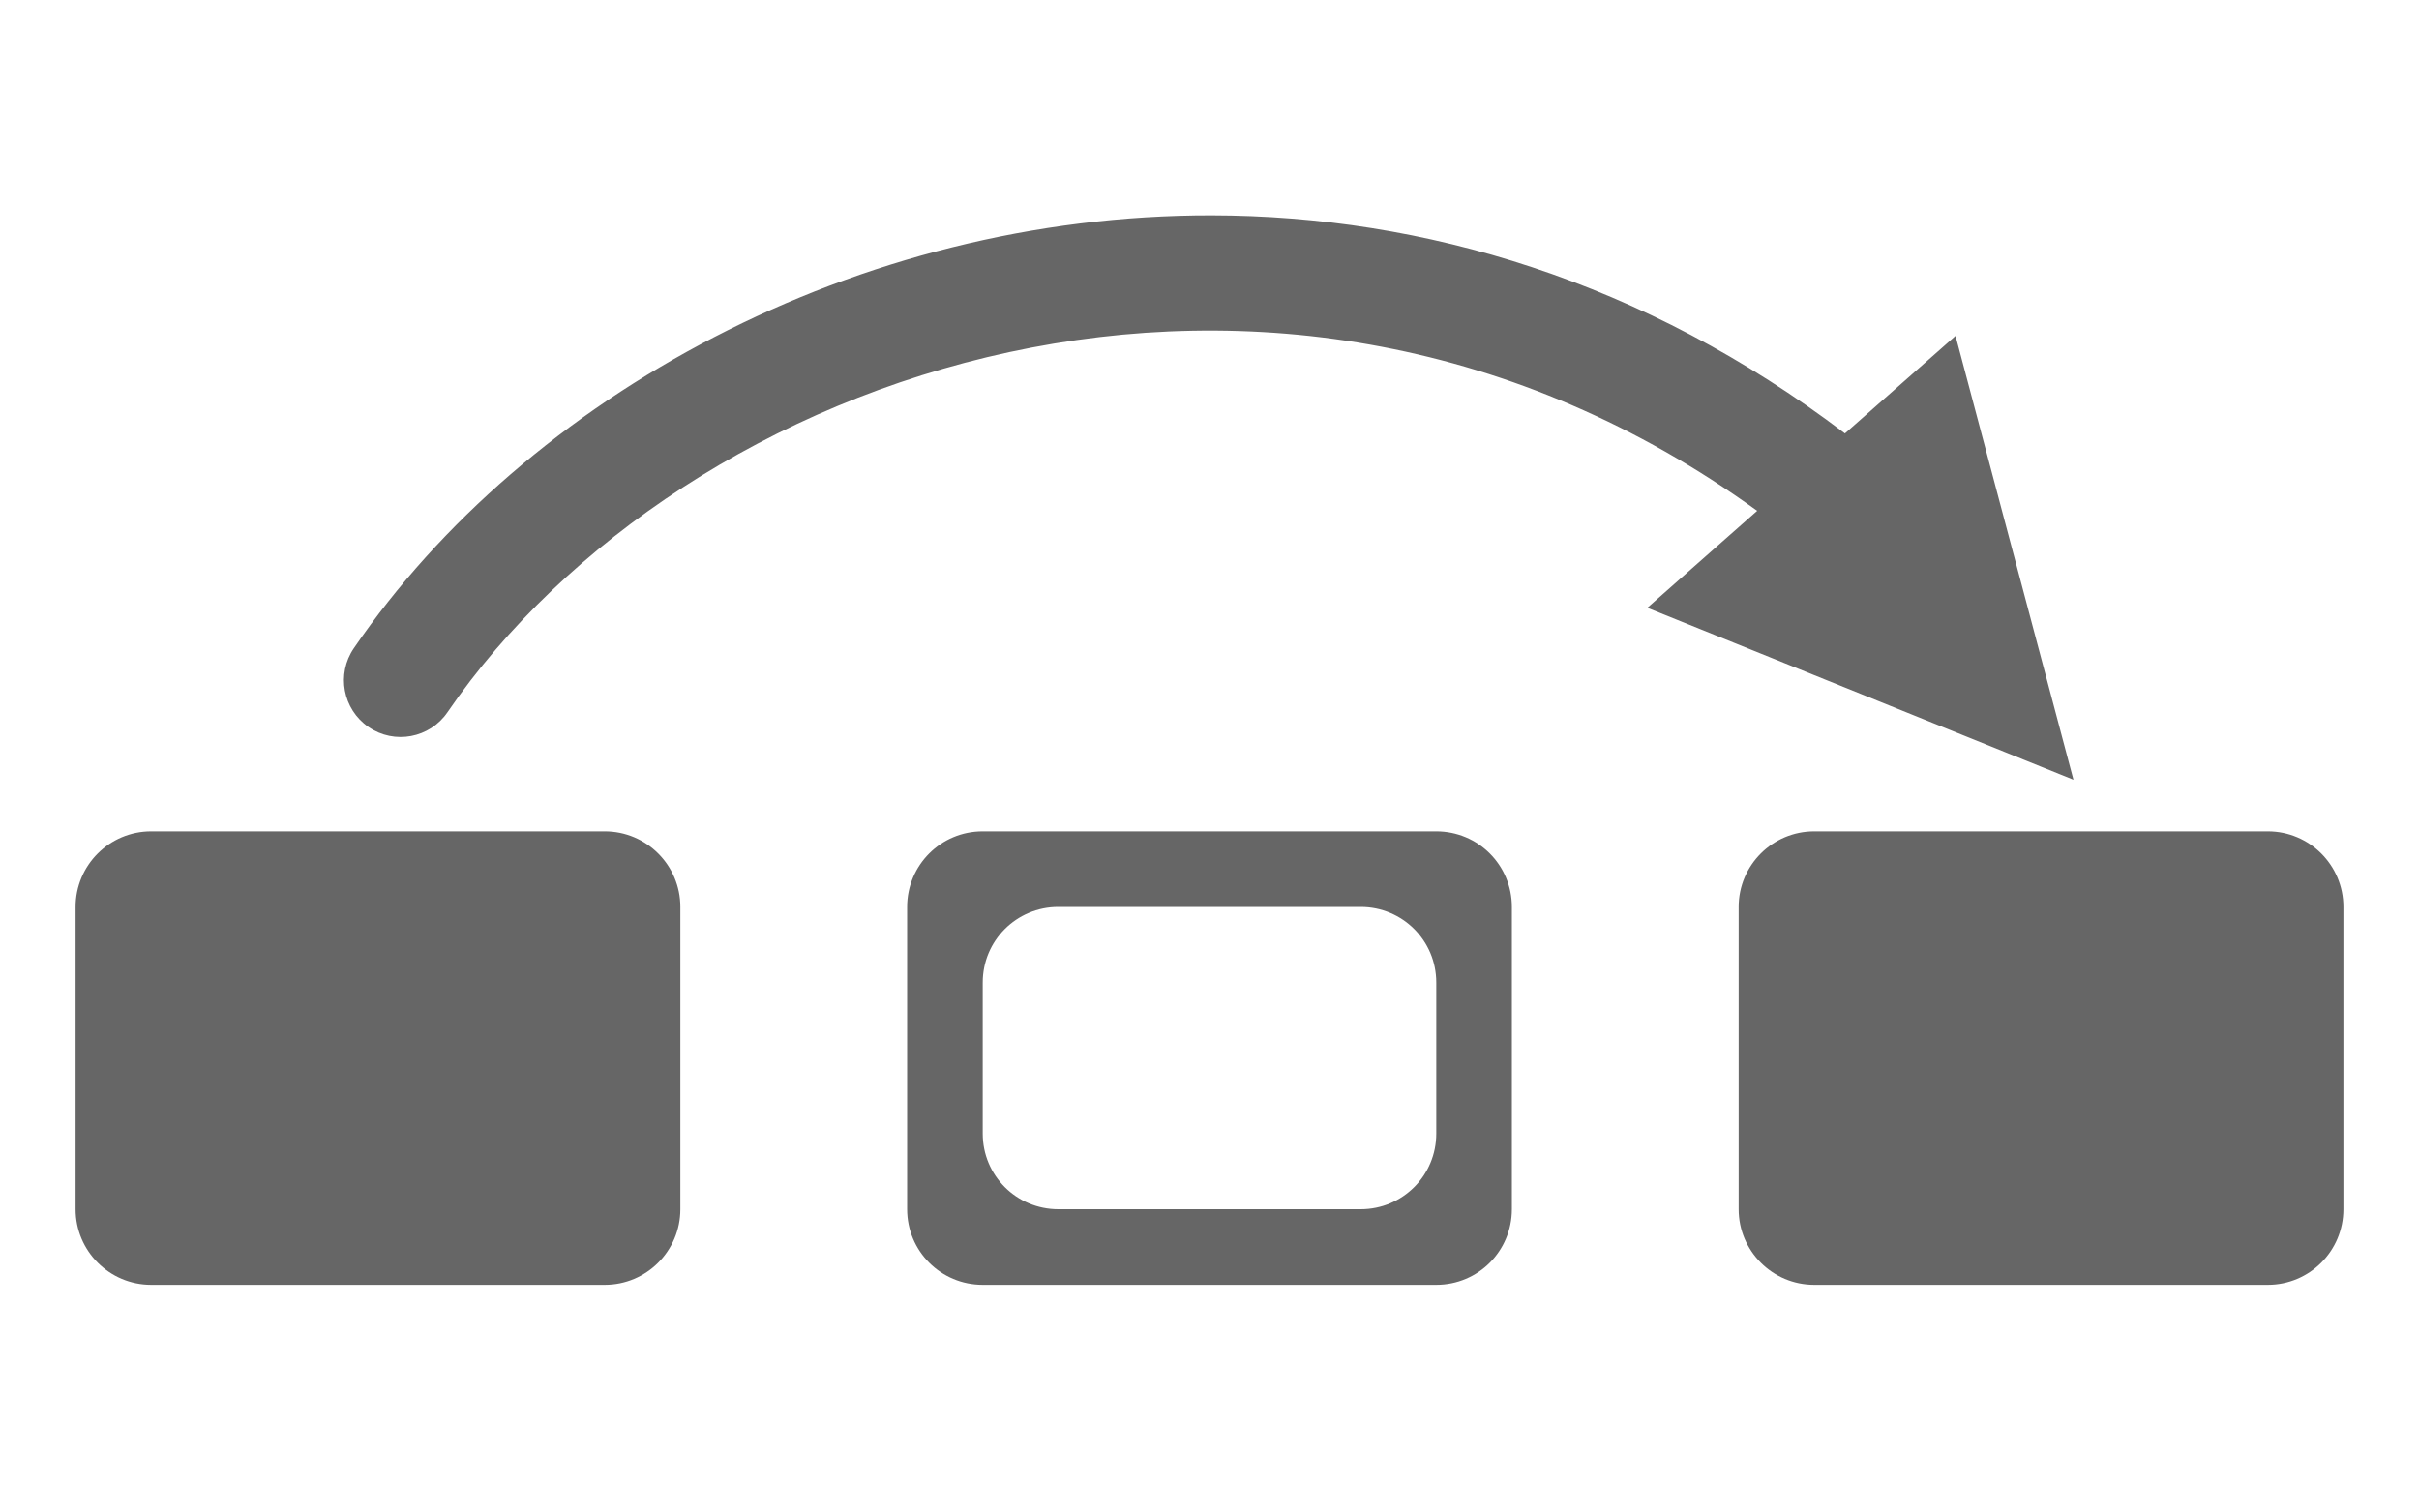
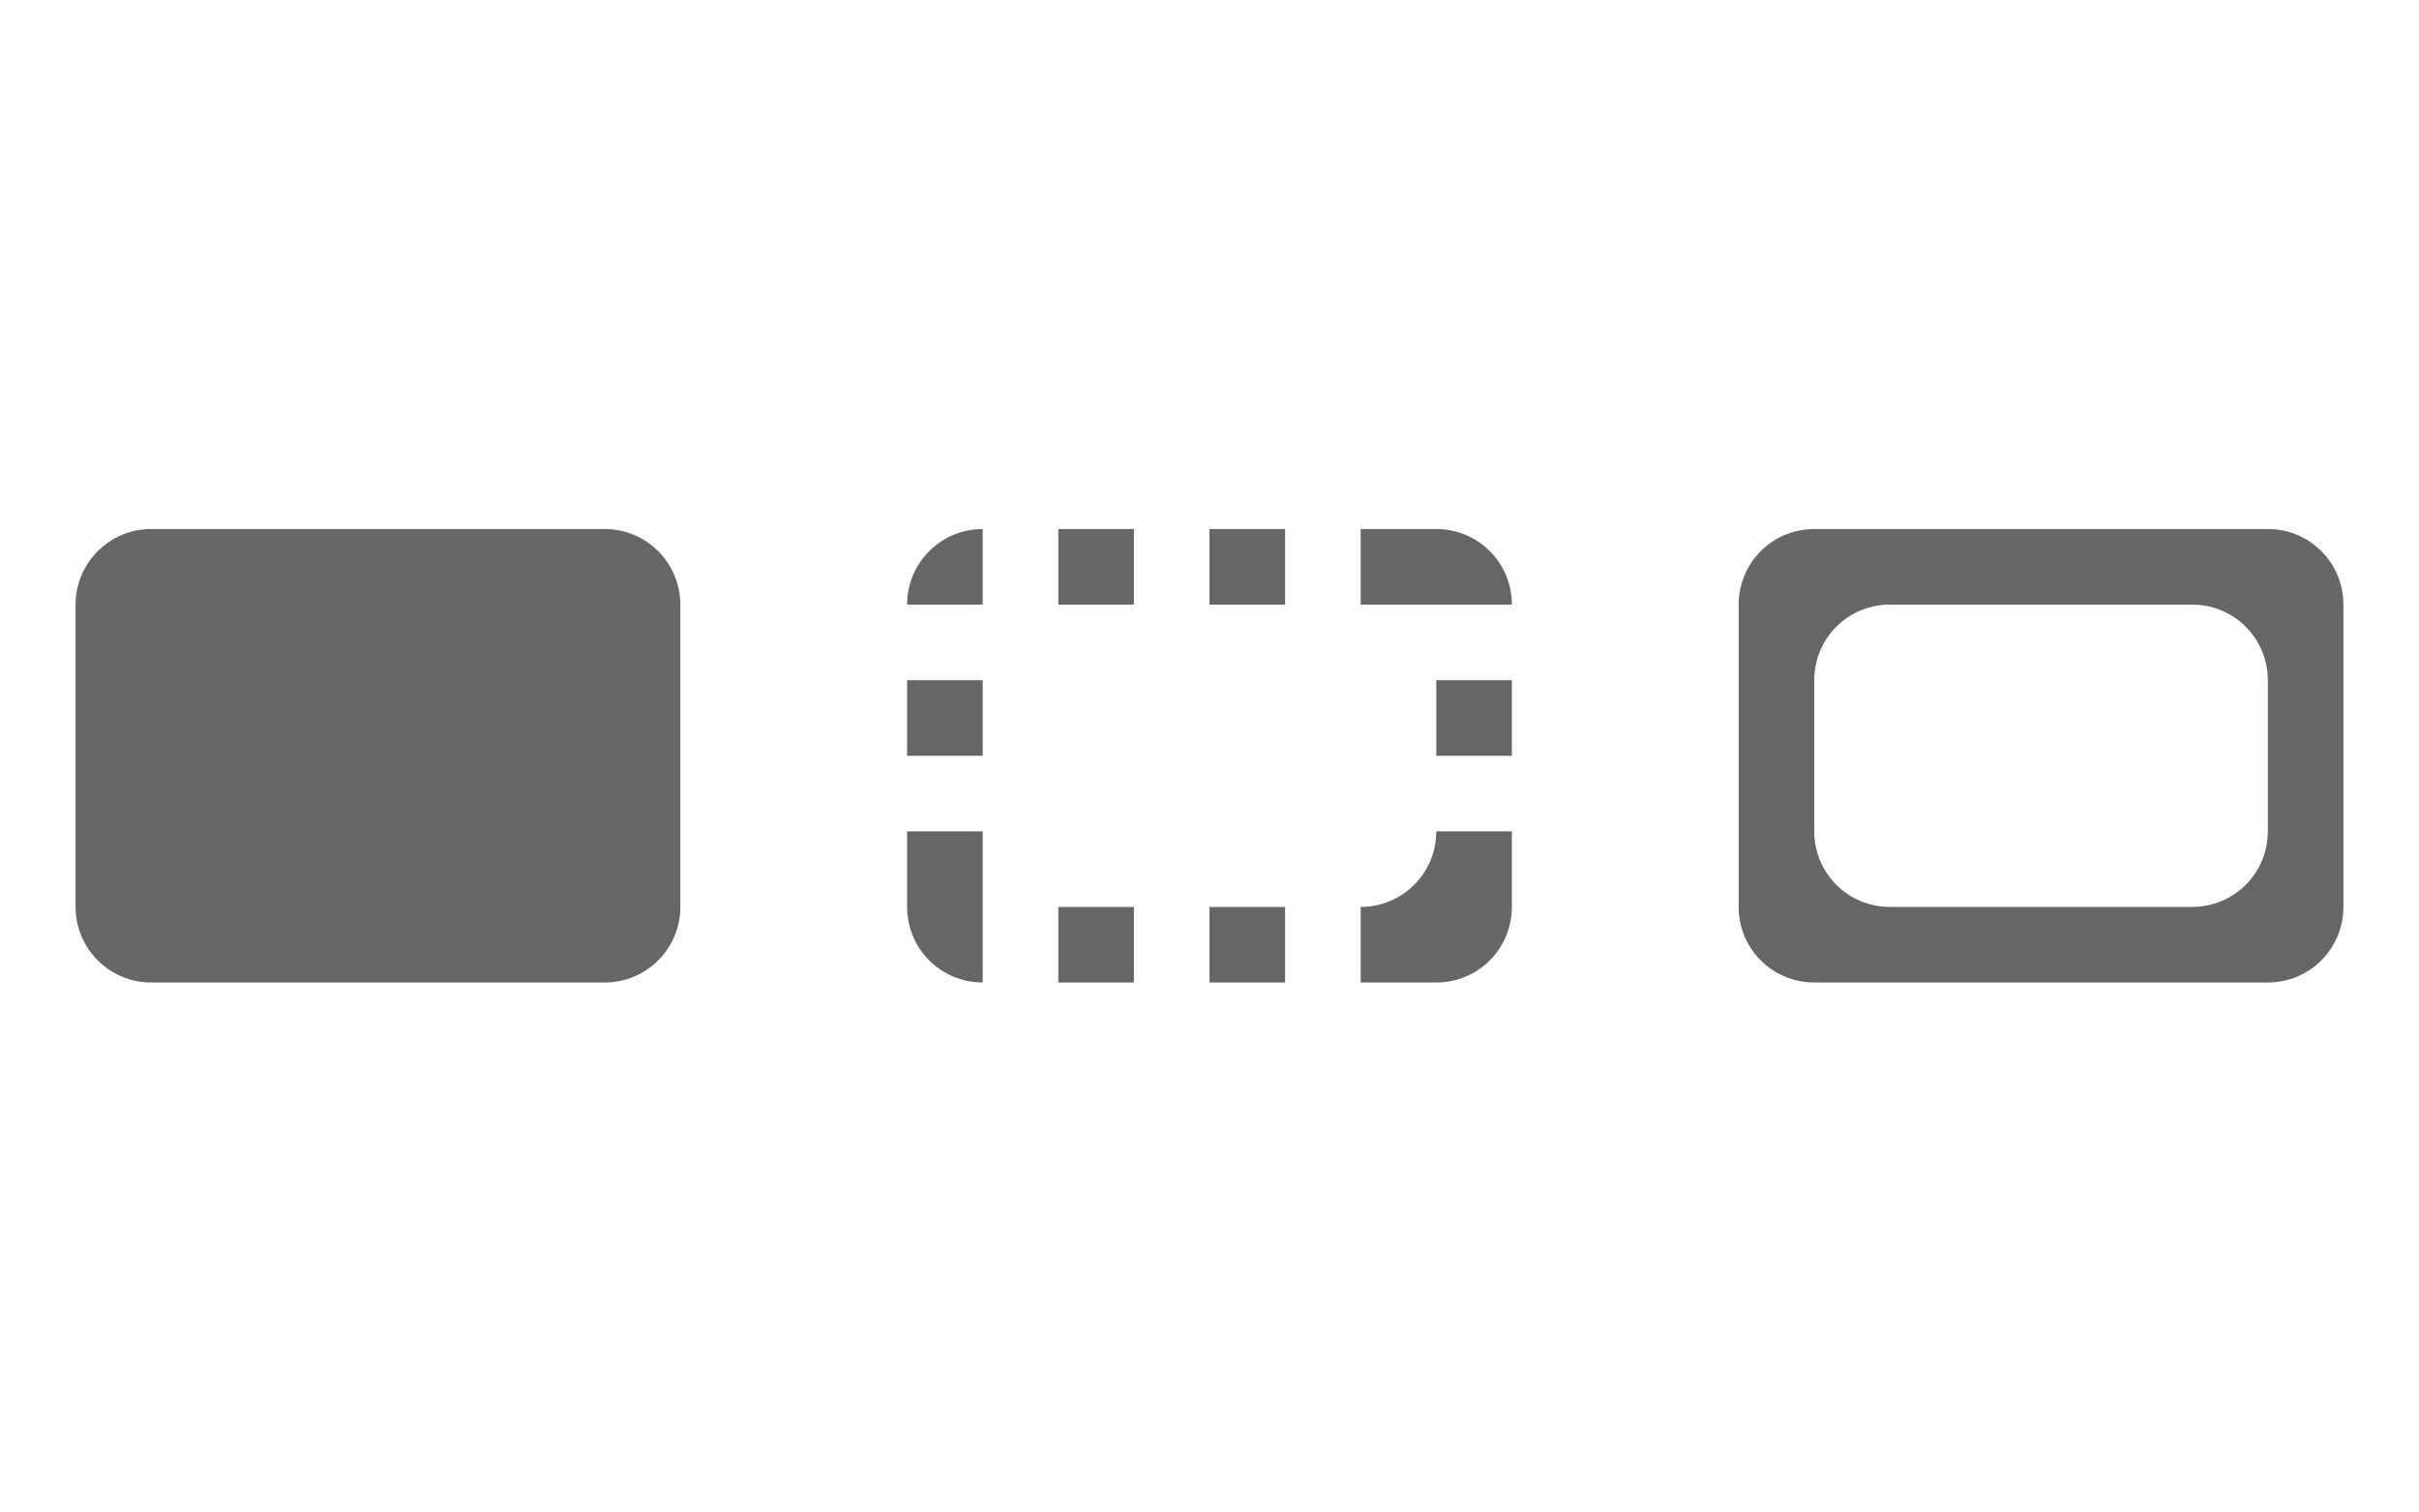
<svg xmlns="http://www.w3.org/2000/svg" width="32" height="20" version="1.1">
-   <g transform="translate(-2)" fill="#666">
-     <path d="m18.027 2.85c-4.695-.006-9.061 2.389-11.346 5.727a.75.75 0 1 0 1.238.848c3.101-4.529 10.935-7.29 17.326-2.666l-1.453 1.283 5.637 2.275-1.56-5.873-1.463 1.291c-2.662-2.021-5.579-2.881-8.379-2.885z" color="#000000" color-rendering="auto" dominant-baseline="auto" image-rendering="auto" shape-rendering="auto" solid-color="#000000" style="font-feature-settings:normal;font-variant-alternates:normal;font-variant-caps:normal;font-variant-ligatures:normal;font-variant-numeric:normal;font-variant-position:normal;isolation:auto;mix-blend-mode:normal;shape-padding:0;text-decoration-color:#000000;text-decoration-line:none;text-decoration-style:solid;text-indent:0;text-orientation:mixed;text-transform:none;white-space:normal" />
-     <rect x="3" y="11" width="8" height="6" rx="1" ry="1" style="paint-order:fill markers stroke" />
-     <path d="m15 11c-.554 0-1 .446-1 1v4c0 .554.446 1 1 1h6c.554 0 1-.446 1-1v-4c0-.554-.446-1-1-1zm1 1h4c.554 0 1 .446 1 1v2c0 .554-.446 1-1 1h-4c-.554 0-1-.446-1-1v-2c0-.554.446-1 1-1z" style="paint-order:fill markers stroke" />
-     <rect x="25" y="11" width="8" height="6" rx="1" ry="1" style="paint-order:fill markers stroke" />
+   <g fill="#666">
+     <rect x="1" y="7" width="8" height="6" rx="1" ry="1" style="paint-order:fill markers stroke" />
+     <path d="m13 7c-.554 0-1 .446-1 1h1zm1 0v1h1v-1zm2 0v1h1v-1zm2 0v1h2c0-.554-.446-1-1-1zm-6 2v1h1v-1zm7 0v1h1v-1zm-7 2v1c0 .554.446 1 1 1v-2zm7 0c0 .554-.446 1-1 1v1h1c.554 0 1-.446 1-1v-1zm-5 1v1h1v-1zm2 0v1h1v-1z" style="paint-order:fill markers stroke" />
+     <path d="m24 7c-.554 0-1 .446-1 1v4c0 .554.446 1 1 1h6c.554 0 1-.446 1-1v-4c0-.554-.446-1-1-1zm1 1h4c.554 0 1 .446 1 1v2c0 .554-.446 1-1 1h-4c-.554 0-1-.446-1-1v-2c0-.554.446-1 1-1z" style="paint-order:fill markers stroke" />
  </g>
</svg>
